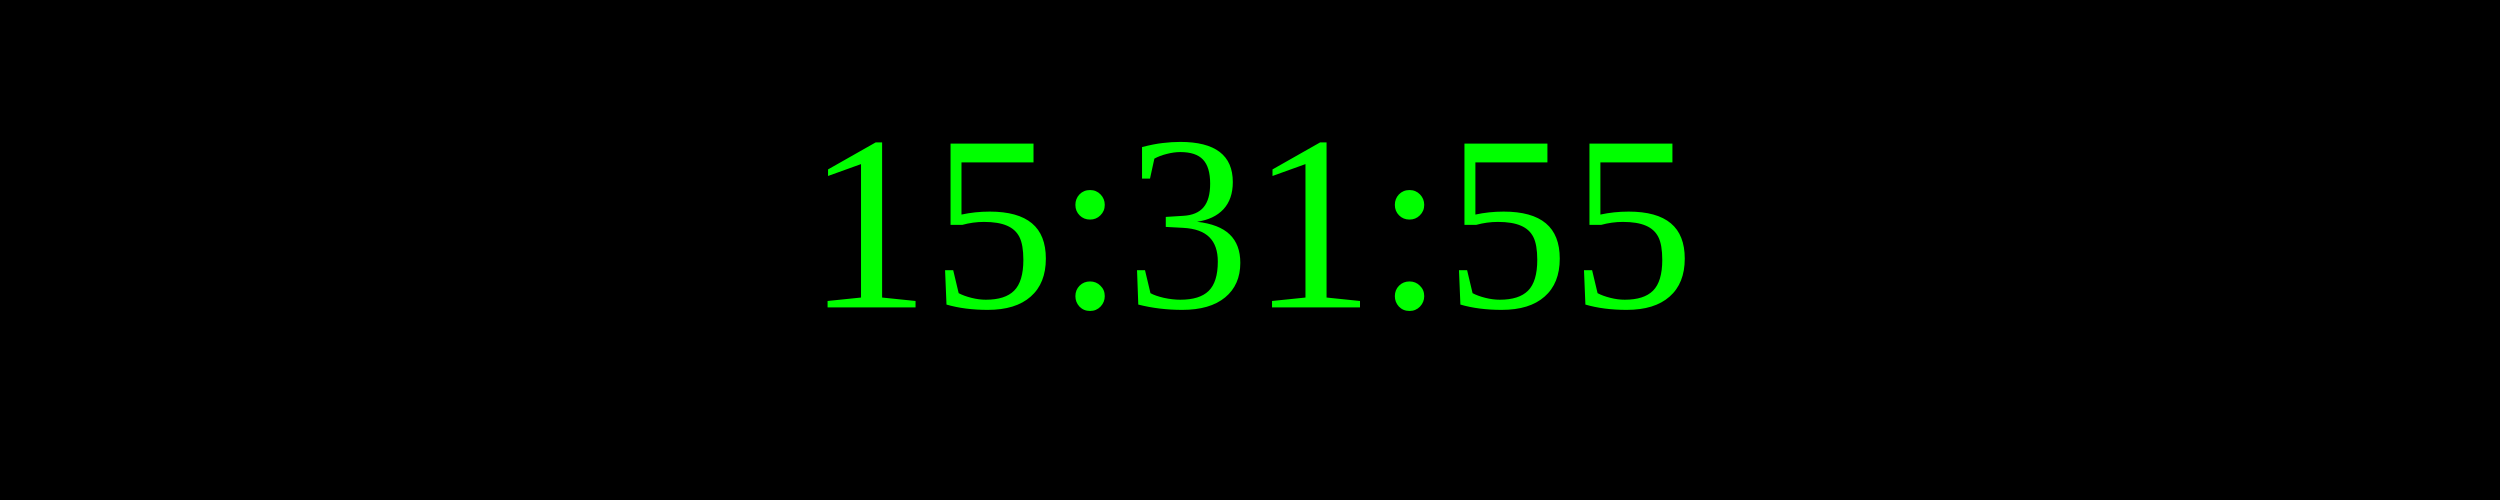
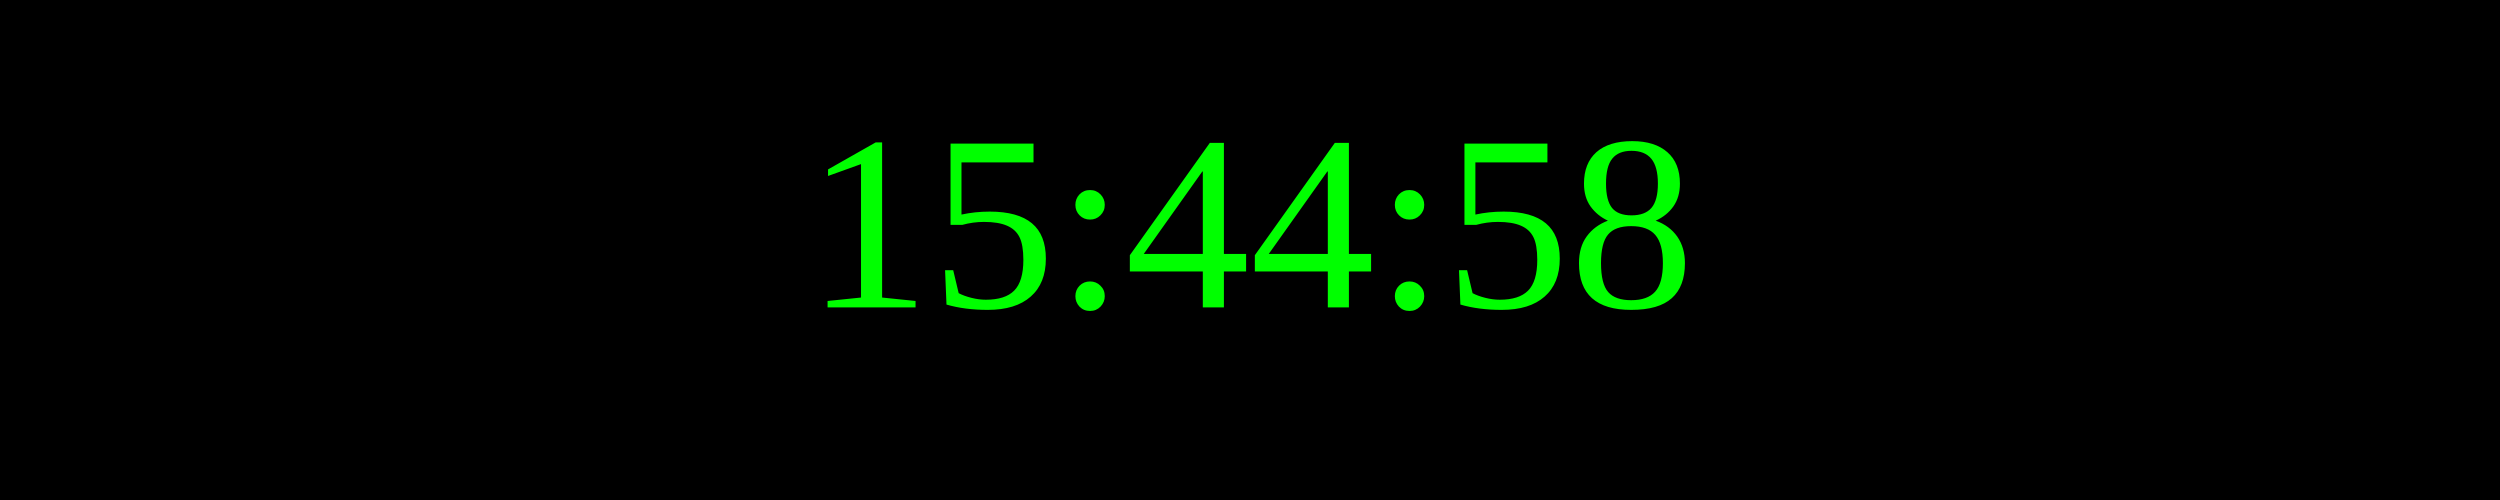
<svg xmlns="http://www.w3.org/2000/svg" width="250" height="50">
  <rect width="100%" height="100%" fill="black" />
  <text x="50%" y="50%" font-size="25" fill="lime" text-anchor="middle" dominant-baseline="middle">
- 15:31:55
+ 15:44:58
</text>
</svg>
